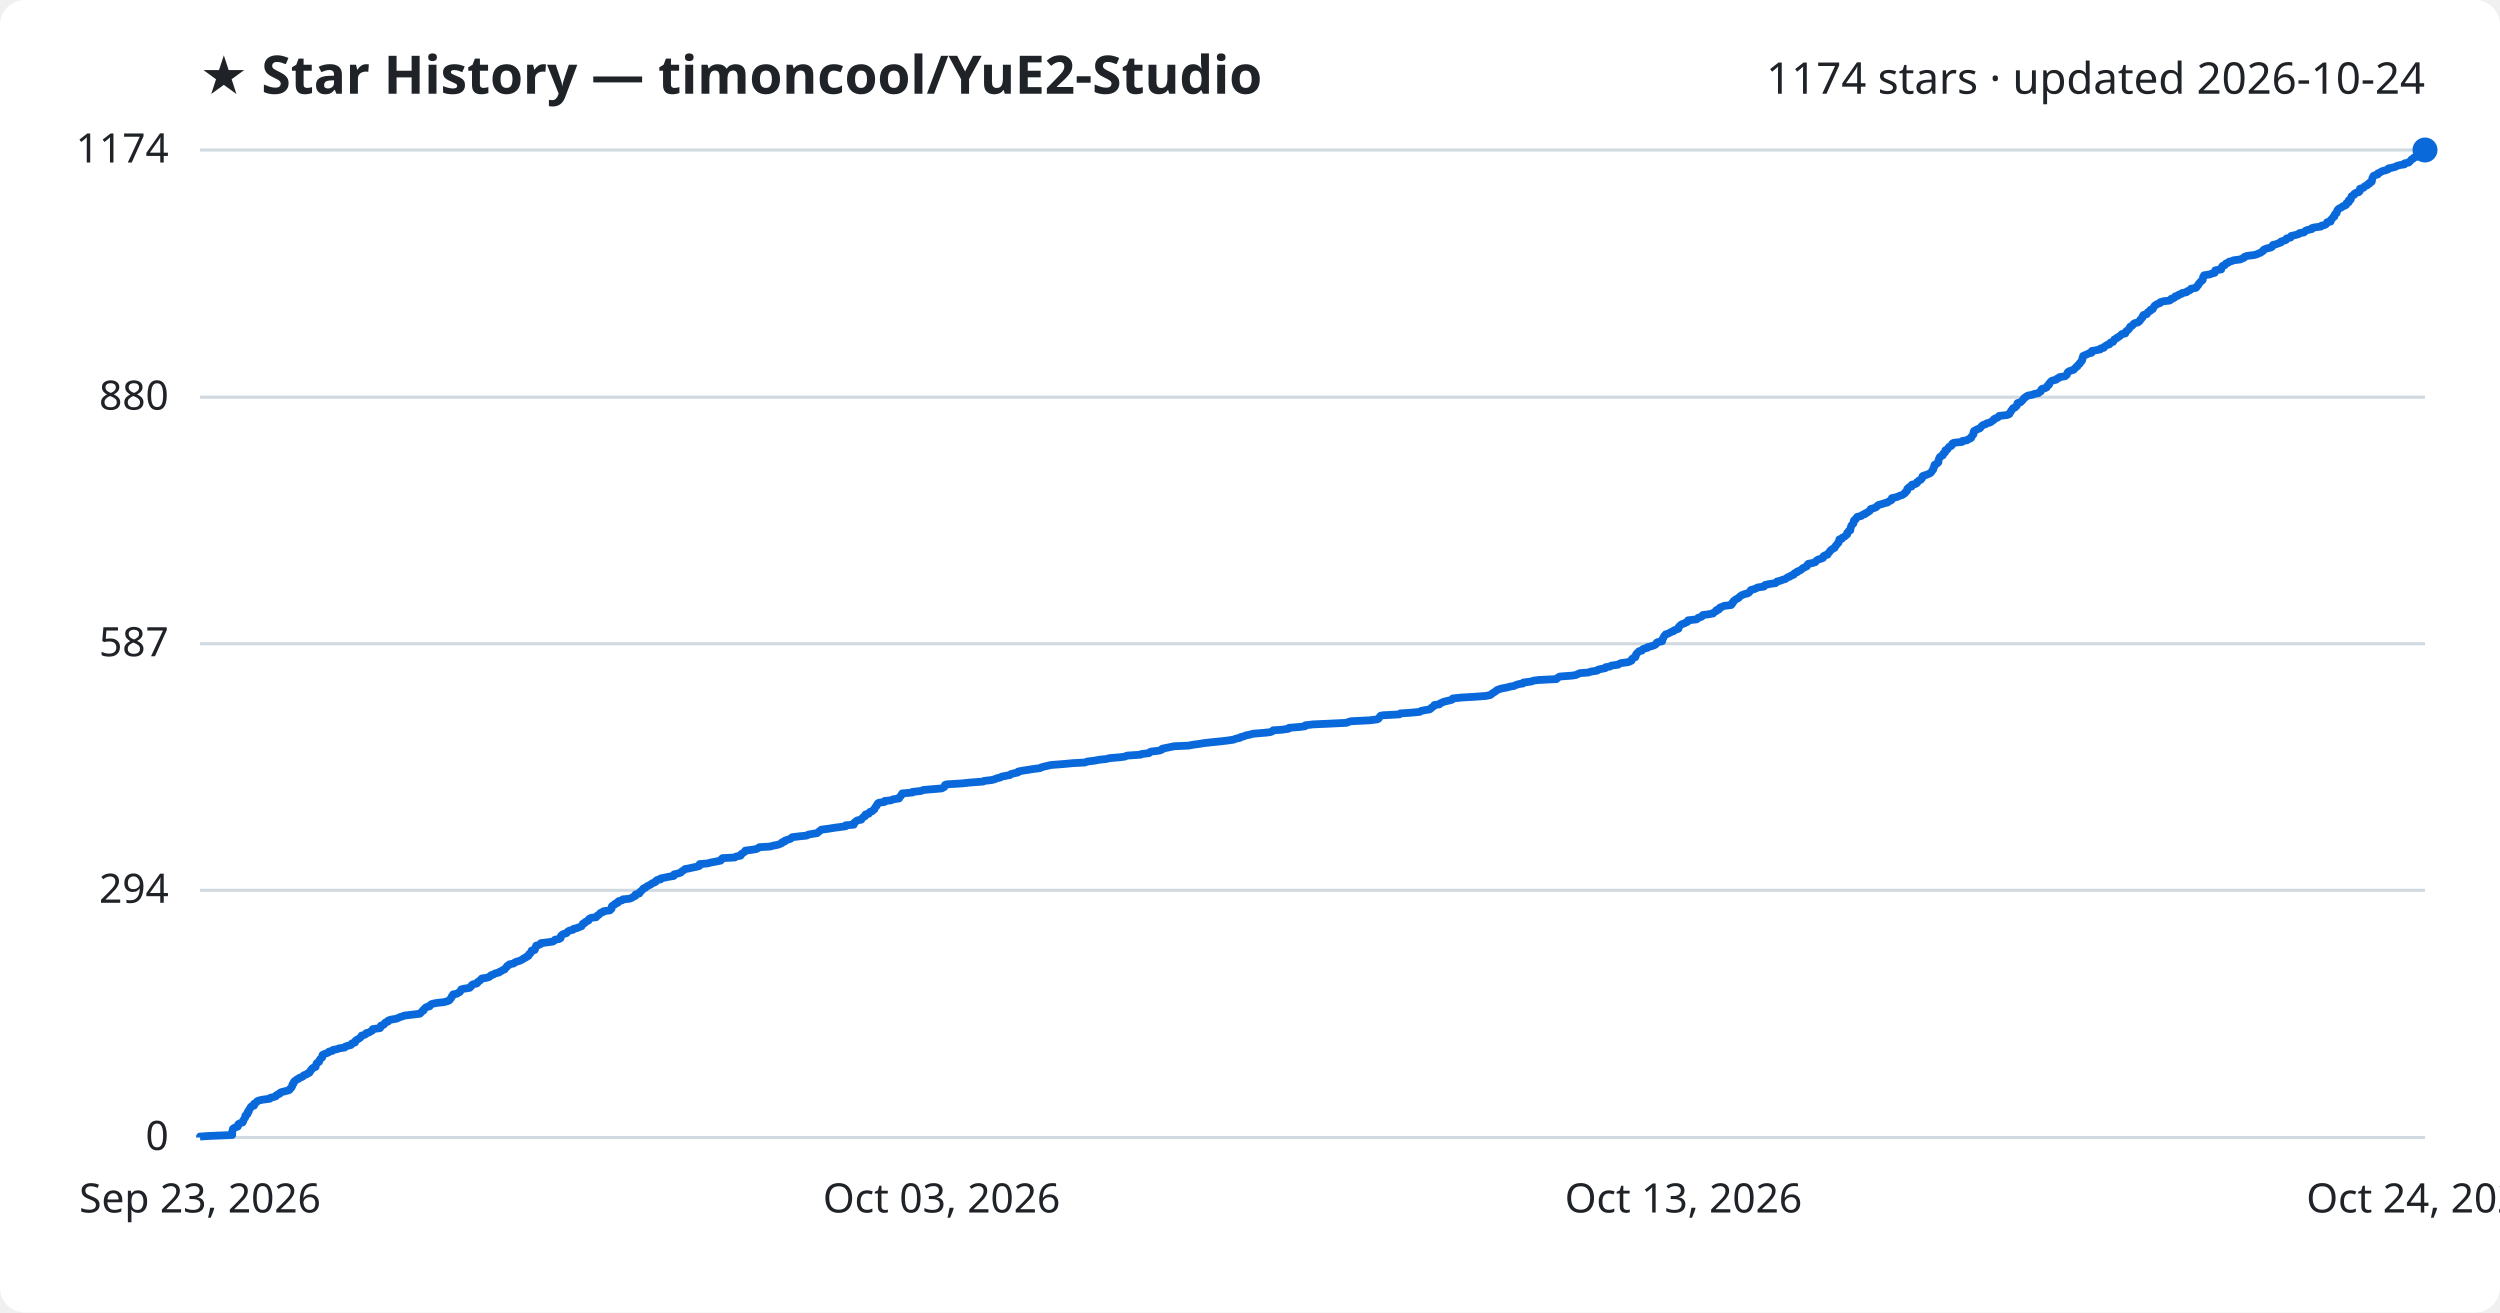
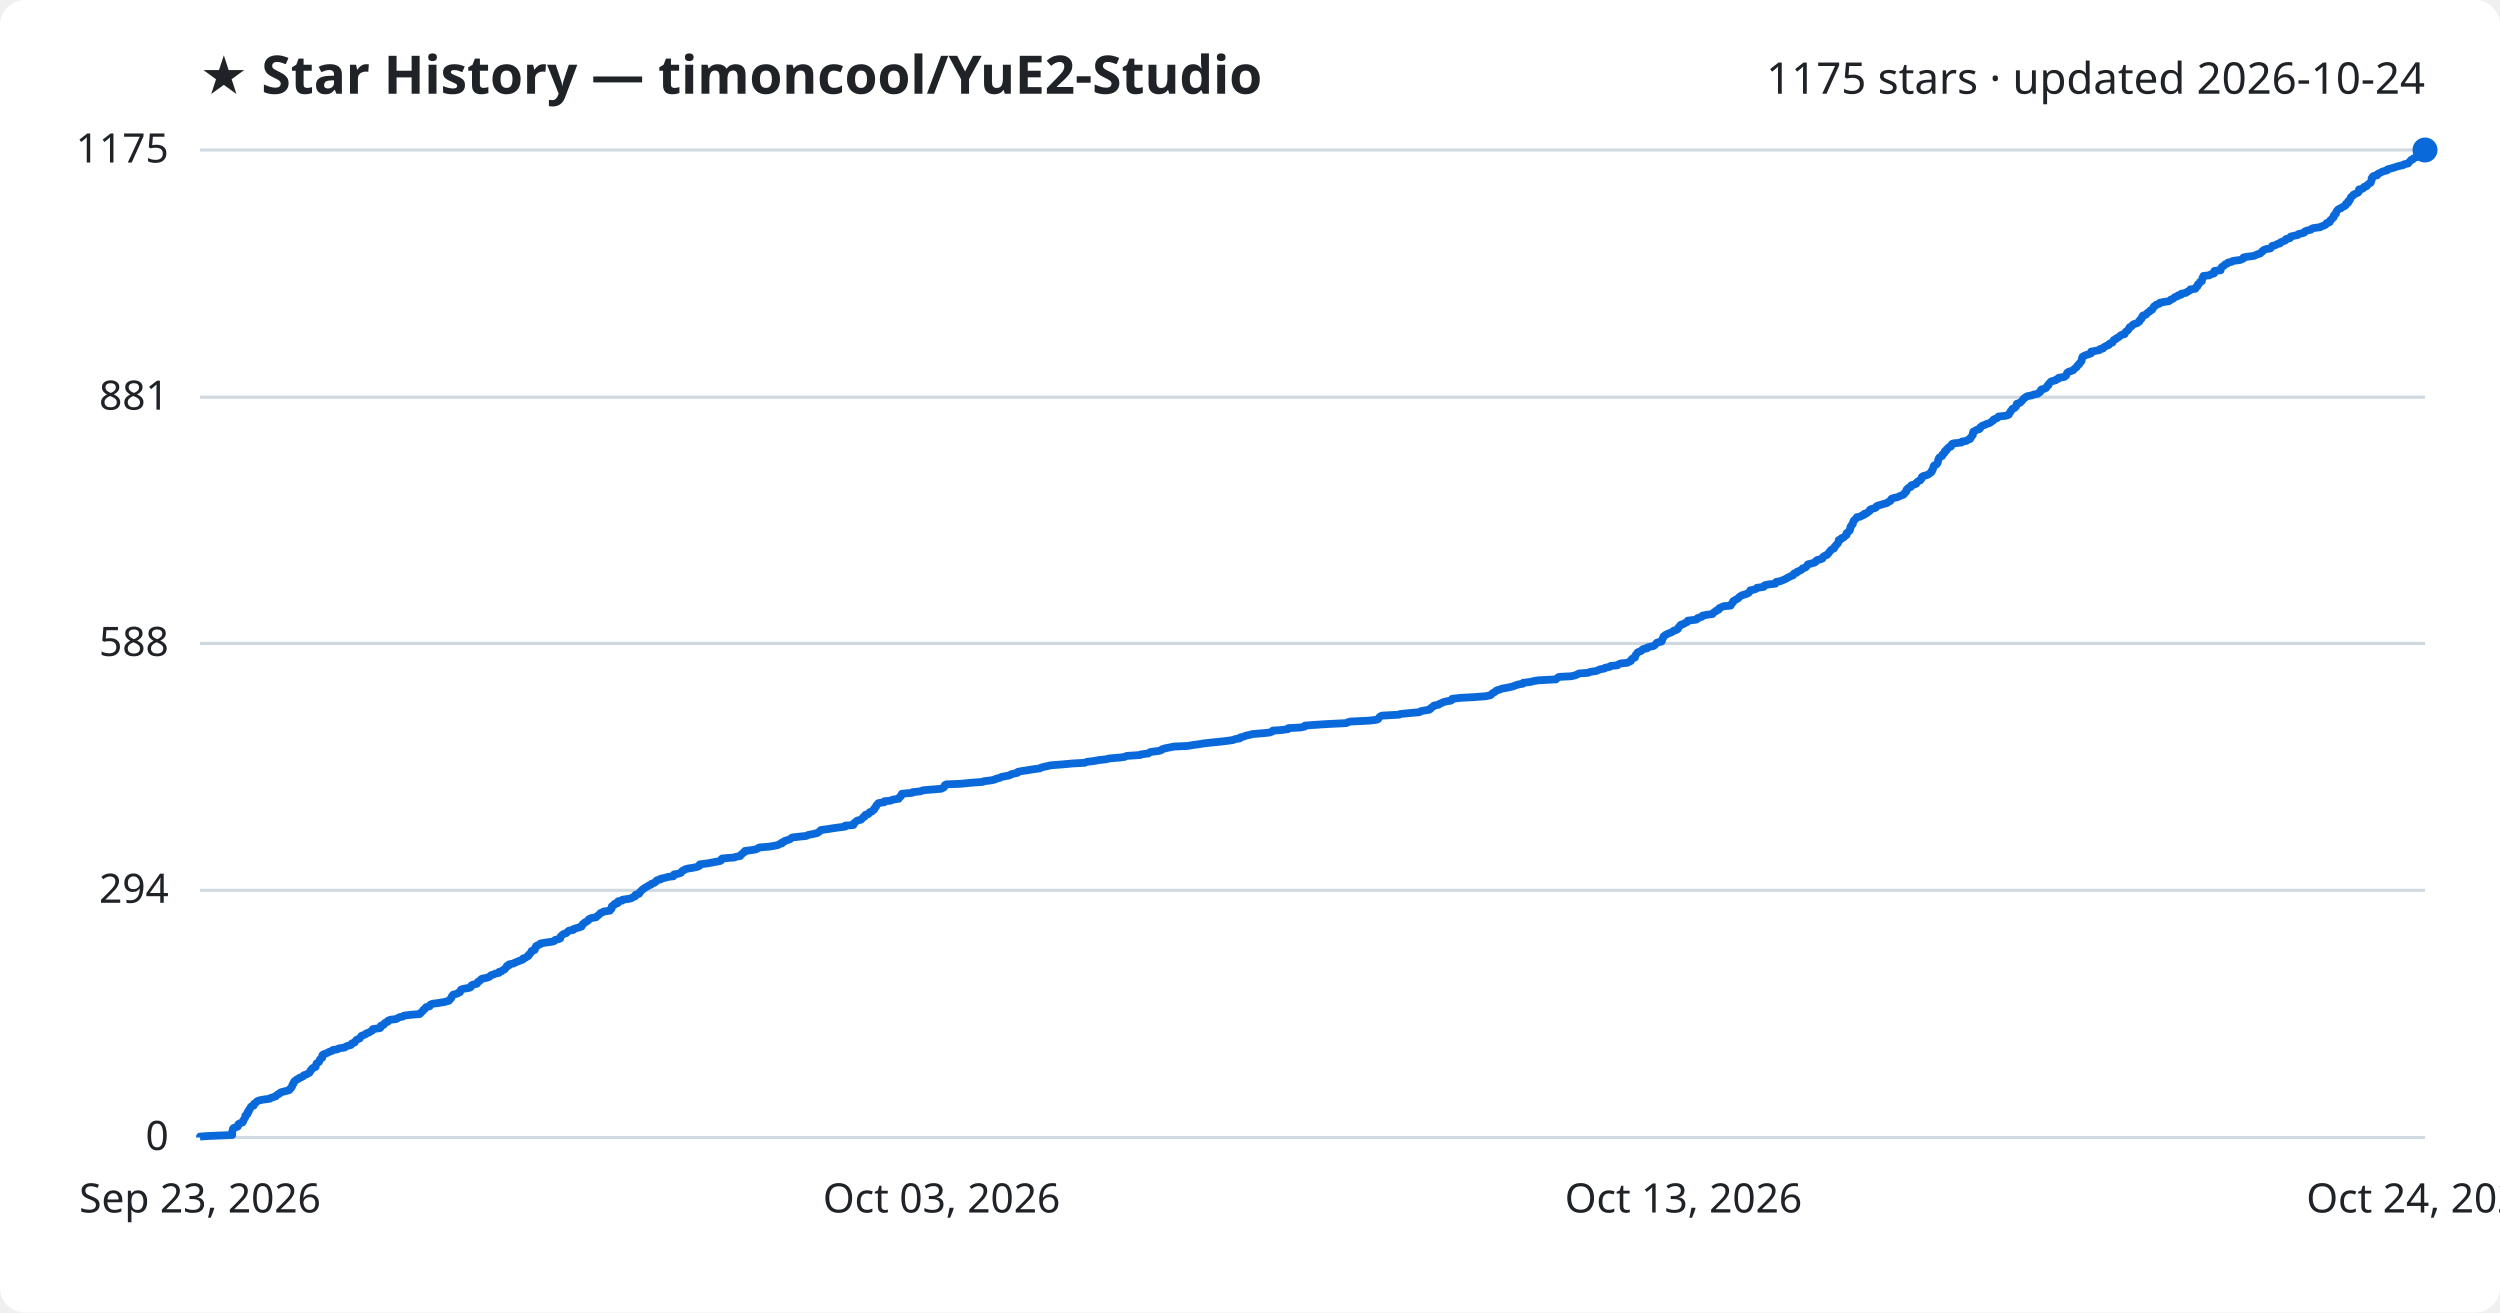
<svg xmlns="http://www.w3.org/2000/svg" viewBox="0 0 800 420" font-family="Segoe UI, sans-serif">
  <rect width="800" height="420" fill="#ffffff" rx="8" />
  <text x="64" y="30" fill="#1f2328" font-size="17" font-weight="700">★ Star History — timoncool/YuE2-Studio</text>
-   <text x="776" y="30" fill="#1f2328" font-size="14" text-anchor="end">1174 stars · updated 2026-10-24</text>
+   <text x="776" y="30" fill="#1f2328" font-size="14" text-anchor="end">1175 stars · updated 2026-10-24</text>
  <line x1="64" y1="364.0" x2="776" y2="364.0" stroke="#d1d9e0" stroke-width="1" />
  <text x="54" y="368.0" fill="#1f2328" font-size="13" text-anchor="end">0</text>
  <line x1="64" y1="284.9" x2="776" y2="284.9" stroke="#d1d9e0" stroke-width="1" />
  <text x="54" y="288.9" fill="#1f2328" font-size="13" text-anchor="end">294</text>
-   <line x1="64" y1="206.0" x2="776" y2="206.0" stroke="#d1d9e0" stroke-width="1" />
-   <text x="54" y="210.0" fill="#1f2328" font-size="13" text-anchor="end">587</text>
+   <line x1="64" y1="205.9" x2="776" y2="205.9" stroke="#d1d9e0" stroke-width="1" />
+   <text x="54" y="209.9" fill="#1f2328" font-size="13" text-anchor="end">588</text>
  <line x1="64" y1="127.1" x2="776" y2="127.1" stroke="#d1d9e0" stroke-width="1" />
-   <text x="54" y="131.1" fill="#1f2328" font-size="13" text-anchor="end">880</text>
+   <text x="54" y="131.1" fill="#1f2328" font-size="13" text-anchor="end">881</text>
  <line x1="64" y1="48.0" x2="776" y2="48.0" stroke="#d1d9e0" stroke-width="1" />
-   <text x="54" y="52.0" fill="#1f2328" font-size="13" text-anchor="end">1174</text>
-   <path d="M64.0,364.0 L64.0,363.7 L67.0,363.5 L74.3,363.2 L74.3,362.9 L74.3,362.7 L74.3,362.4 L74.3,362.1 L74.4,361.8 L74.5,361.6 L74.5,361.3 L74.8,361.0 L75.2,360.8 L76.1,360.5 L76.2,360.2 L76.3,360.0 L76.3,359.7 L76.9,359.4 L77.6,359.2 L77.8,358.9 L77.8,358.6 L78.0,358.3 L78.1,358.1 L78.3,357.8 L78.5,357.5 L78.5,357.3 L78.5,357.0 L79.0,356.7 L79.2,356.5 L79.2,356.2 L79.2,355.9 L79.6,355.7 L79.6,355.4 L79.7,355.1 L80.0,354.8 L80.1,354.6 L80.2,354.3 L80.5,354.0 L81.3,353.8 L81.3,353.5 L81.3,353.2 L81.7,353.0 L82.1,352.7 L82.3,352.4 L82.7,352.2 L84.0,351.9 L86.3,351.6 L86.5,351.3 L87.4,351.1 L88.3,350.8 L88.4,350.5 L88.7,350.3 L89.5,350.0 L89.6,349.7 L90.0,349.5 L91.2,349.2 L92.4,348.9 L92.7,348.7 L92.8,348.4 L93.2,348.1 L93.3,347.9 L93.5,347.6 L93.5,347.3 L93.6,347.0 L93.9,346.8 L93.9,346.5 L94.1,346.2 L94.2,346.0 L94.7,345.7 L95.0,345.4 L95.6,345.2 L95.8,344.9 L96.7,344.6 L97.0,344.4 L97.2,344.1 L98.1,343.8 L98.4,343.5 L99.0,343.3 L99.2,343.0 L99.3,342.7 L99.4,342.5 L99.8,342.2 L99.9,341.9 L100.2,341.7 L101.0,341.4 L101.0,341.1 L101.1,340.9 L101.2,340.6 L101.3,340.3 L101.6,340.0 L102.1,339.8 L102.2,339.5 L102.3,339.2 L102.4,339.0 L102.7,338.7 L103.1,338.4 L103.1,338.2 L103.2,337.9 L103.2,337.6 L103.5,337.4 L104.3,337.1 L105.1,336.8 L105.3,336.5 L106.3,336.3 L106.5,336.0 L108.0,335.7 L108.4,335.5 L110.3,335.2 L110.5,334.9 L111.1,334.7 L112.3,334.4 L112.5,334.1 L112.6,333.9 L113.6,333.6 L113.6,333.3 L113.8,333.0 L114.1,332.8 L114.6,332.5 L115.1,332.2 L115.3,332.0 L115.6,331.7 L115.7,331.4 L116.5,331.2 L117.1,330.9 L117.2,330.6 L118.1,330.4 L118.5,330.1 L119.1,329.8 L119.3,329.5 L119.3,329.3 L121.6,329.0 L121.8,328.7 L121.8,328.5 L121.9,328.2 L122.8,327.9 L123.0,327.7 L123.1,327.4 L123.5,327.1 L124.2,326.9 L124.2,326.6 L125.0,326.3 L126.8,326.0 L127.3,325.8 L127.9,325.5 L128.9,325.2 L129.3,325.0 L131.8,324.7 L134.3,324.4 L134.6,324.2 L134.8,323.9 L135.1,323.6 L135.5,323.4 L135.5,323.1 L135.9,322.8 L136.1,322.5 L136.4,322.3 L137.5,322.0 L137.6,321.7 L137.8,321.5 L138.4,321.2 L140.0,320.9 L142.0,320.7 L143.1,320.4 L143.8,320.1 L143.9,319.9 L144.2,319.6 L144.4,319.3 L144.5,319.0 L144.6,318.8 L145.0,318.5 L145.0,318.2 L146.2,318.0 L146.6,317.7 L147.2,317.4 L147.3,317.2 L147.5,316.9 L147.6,316.6 L148.4,316.4 L150.3,316.1 L150.6,315.8 L150.8,315.6 L150.9,315.3 L151.3,315.0 L152.6,314.7 L152.8,314.5 L152.9,314.2 L153.4,313.9 L153.7,313.7 L153.9,313.4 L154.2,313.1 L155.7,312.9 L156.6,312.6 L156.9,312.3 L157.1,312.1 L158.0,311.8 L158.4,311.5 L159.7,311.2 L159.8,311.0 L160.5,310.7 L160.9,310.4 L161.5,310.2 L161.7,309.9 L161.9,309.6 L162.2,309.4 L162.3,309.1 L162.9,308.8 L163.0,308.6 L164.4,308.3 L164.7,308.0 L165.4,307.7 L166.2,307.5 L166.8,307.2 L167.4,306.9 L167.5,306.7 L168.3,306.4 L168.5,306.1 L169.1,305.9 L169.2,305.6 L169.3,305.3 L169.7,305.1 L169.9,304.8 L170.1,304.5 L170.1,304.2 L171.1,304.0 L171.2,303.7 L171.3,303.4 L171.3,303.2 L171.6,302.9 L171.6,302.6 L172.4,302.4 L173.0,302.1 L173.1,301.8 L174.8,301.6 L176.9,301.3 L177.4,301.0 L177.6,300.7 L178.9,300.5 L179.4,300.2 L179.4,299.9 L179.4,299.7 L179.6,299.4 L179.9,299.1 L180.3,298.9 L181.3,298.6 L181.5,298.3 L181.7,298.1 L182.2,297.8 L183.4,297.5 L183.6,297.2 L184.6,297.0 L185.3,296.7 L186.1,296.4 L186.2,296.2 L186.4,295.9 L186.5,295.6 L187.1,295.4 L187.2,295.1 L187.8,294.8 L188.3,294.6 L188.3,294.3 L188.6,294.0 L189.2,293.7 L190.8,293.5 L190.9,293.2 L191.3,292.9 L191.7,292.7 L191.9,292.4 L192.2,292.1 L192.9,291.9 L193.1,291.6 L195.2,291.3 L195.3,291.1 L195.7,290.8 L195.7,290.5 L195.8,290.2 L195.8,290.0 L196.2,289.7 L196.8,289.4 L196.8,289.2 L197.7,288.9 L197.7,288.6 L197.9,288.4 L199.1,288.1 L199.3,287.8 L201.4,287.6 L202.2,287.3 L202.6,287.0 L203.3,286.7 L203.4,286.5 L203.4,286.2 L204.6,285.9 L204.7,285.7 L204.8,285.4 L205.2,285.1 L205.4,284.9 L205.7,284.6 L205.9,284.3 L206.5,284.1 L206.8,283.8 L207.3,283.5 L207.7,283.3 L208.3,283.0 L208.6,282.7 L209.4,282.4 L209.8,282.2 L209.9,281.9 L210.3,281.6 L211.4,281.4 L211.4,281.1 L212.9,280.8 L213.8,280.6 L215.6,280.3 L215.7,280.0 L215.7,279.8 L217.0,279.5 L217.9,279.2 L218.1,278.9 L218.4,278.7 L218.9,278.4 L219.2,278.1 L220.4,277.9 L221.7,277.6 L223.2,277.3 L223.8,277.1 L223.9,276.8 L223.9,276.5 L226.4,276.3 L227.5,276.0 L229.1,275.7 L230.6,275.4 L230.8,275.2 L230.9,274.9 L231.2,274.6 L235.1,274.4 L235.5,274.1 L237.0,273.8 L237.1,273.6 L237.2,273.3 L237.7,273.0 L238.0,272.8 L238.4,272.5 L238.5,272.2 L240.8,271.9 L242.0,271.7 L242.6,271.4 L243.0,271.1 L246.4,270.9 L247.5,270.6 L249.0,270.3 L249.5,270.1 L250.2,269.8 L250.3,269.5 L251.1,269.3 L251.2,269.0 L252.1,268.7 L253.0,268.4 L253.2,268.2 L253.5,267.9 L256.0,267.6 L258.1,267.4 L258.6,267.1 L260.2,266.8 L261.5,266.6 L261.8,266.3 L262.2,266.0 L262.5,265.8 L262.8,265.5 L265.1,265.2 L266.9,264.9 L268.4,264.7 L270.6,264.4 L270.6,264.1 L273.2,263.9 L273.3,263.6 L273.3,263.3 L273.7,263.1 L273.9,262.8 L274.4,262.5 L275.6,262.3 L275.8,262.0 L276.0,261.7 L276.3,261.4 L276.8,261.2 L276.8,260.9 L277.0,260.6 L278.0,260.4 L278.1,260.1 L278.4,259.8 L279.1,259.6 L279.3,259.3 L279.8,259.0 L279.8,258.8 L280.0,258.5 L280.2,258.2 L280.5,257.9 L280.5,257.7 L280.8,257.4 L280.9,257.1 L281.2,256.9 L283.1,256.6 L283.1,256.3 L285.2,256.1 L285.7,255.8 L287.7,255.5 L287.7,255.3 L287.9,255.0 L288.3,254.7 L288.4,254.4 L288.6,254.2 L288.7,253.9 L292.0,253.6 L292.0,253.4 L294.8,253.1 L295.4,252.8 L297.7,252.6 L301.3,252.3 L301.9,252.0 L302.2,251.8 L302.3,251.5 L302.4,251.2 L302.9,251.0 L307.7,250.7 L310.6,250.4 L314.6,250.1 L314.9,249.9 L317.4,249.6 L318.5,249.3 L318.8,249.1 L320.1,248.8 L320.6,248.5 L321.7,248.3 L323.2,248.0 L323.5,247.7 L324.3,247.5 L325.7,247.2 L325.8,246.9 L327.3,246.6 L328.7,246.4 L330.5,246.1 L332.8,245.8 L333.1,245.6 L334.1,245.3 L335.5,245.0 L336.3,244.8 L340.2,244.5 L343.4,244.2 L347.2,244.0 L347.9,243.7 L350.3,243.4 L351.9,243.1 L353.9,242.9 L355.1,242.6 L358.6,242.3 L360.0,242.1 L360.6,241.8 L365.0,241.5 L365.2,241.3 L367.7,241.0 L367.9,240.7 L368.4,240.5 L370.9,240.2 L371.8,239.9 L371.9,239.6 L372.8,239.4 L374.3,239.1 L375.7,238.8 L380.3,238.6 L381.9,238.3 L384.1,238.0 L385.2,237.8 L387.9,237.5 L390.9,237.2 L392.6,237.0 L394.7,236.7 L395.4,236.4 L396.8,236.1 L396.9,235.9 L398.1,235.6 L398.8,235.3 L399.9,235.1 L400.9,234.8 L404.5,234.5 L406.4,234.3 L407.2,234.0 L407.4,233.7 L410.3,233.5 L412.3,233.2 L412.5,232.9 L416.2,232.6 L417.6,232.4 L417.7,232.1 L420.2,231.8 L424.8,231.6 L430.9,231.3 L431.6,231.0 L432.3,230.8 L438.3,230.5 L440.7,230.2 L441.1,230.0 L441.3,229.7 L441.5,229.4 L441.7,229.1 L442.4,228.9 L447.8,228.6 L448.1,228.3 L451.1,228.1 L454.3,227.8 L454.7,227.5 L455.7,227.3 L457.5,227.0 L457.9,226.7 L458.0,226.5 L458.5,226.2 L458.9,225.9 L459.0,225.6 L460.6,225.4 L460.8,225.1 L461.5,224.8 L461.9,224.6 L463.1,224.3 L464.4,224.0 L464.8,223.8 L464.9,223.5 L467.8,223.2 L471.4,223.0 L475.5,222.7 L476.9,222.4 L477.3,222.1 L477.5,221.9 L478.0,221.6 L478.5,221.3 L478.7,221.1 L479.1,220.8 L479.9,220.5 L480.6,220.3 L482.2,220.0 L483.3,219.7 L484.5,219.5 L485.1,219.2 L486.1,218.9 L487.4,218.7 L487.5,218.4 L490.0,218.1 L490.7,217.8 L492.4,217.6 L498.1,217.3 L498.3,217.0 L498.6,216.8 L499.1,216.5 L503.0,216.2 L504.3,216.0 L504.9,215.7 L505.6,215.4 L508.3,215.2 L509.1,214.9 L511.1,214.6 L511.4,214.3 L512.2,214.1 L513.7,213.8 L513.8,213.5 L515.2,213.3 L515.6,213.0 L517.8,212.7 L518.0,212.5 L518.7,212.2 L520.9,211.9 L521.5,211.7 L522.1,211.4 L522.1,211.1 L522.3,210.8 L522.6,210.6 L523.3,210.3 L523.3,210.0 L523.5,209.8 L523.5,209.5 L523.7,209.2 L523.9,209.0 L524.2,208.7 L524.5,208.4 L525.4,208.2 L525.5,207.9 L526.0,207.6 L527.2,207.3 L527.2,207.1 L528.4,206.8 L529.3,206.5 L529.7,206.3 L530.0,206.0 L530.1,205.7 L530.4,205.5 L531.9,205.2 L531.9,204.9 L531.9,204.7 L532.1,204.4 L532.3,204.1 L532.4,203.8 L532.5,203.6 L532.8,203.3 L533.0,203.0 L533.7,202.8 L534.3,202.5 L534.8,202.2 L535.5,202.0 L535.7,201.7 L536.6,201.4 L537.1,201.2 L537.2,200.9 L537.2,200.6 L537.5,200.3 L537.7,200.1 L538.1,199.8 L538.9,199.5 L539.3,199.3 L540.0,199.0 L540.2,198.7 L540.2,198.5 L542.9,198.2 L543.3,197.9 L543.4,197.7 L544.4,197.4 L544.8,197.1 L544.9,196.8 L546.6,196.6 L548.2,196.3 L548.4,196.0 L548.7,195.8 L549.3,195.5 L549.3,195.2 L550.1,195.0 L550.2,194.7 L550.4,194.4 L551.1,194.2 L551.6,193.9 L554.0,193.6 L554.0,193.3 L554.4,193.1 L554.4,192.8 L554.8,192.5 L554.8,192.3 L555.2,192.0 L555.6,191.7 L556.1,191.5 L556.5,191.2 L556.7,190.9 L557.0,190.7 L557.5,190.4 L558.3,190.1 L559.2,189.9 L559.7,189.6 L559.9,189.3 L560.2,189.0 L560.3,188.8 L561.4,188.5 L562.1,188.2 L562.4,188.0 L564.5,187.7 L564.6,187.4 L564.8,187.2 L566.1,186.9 L568.2,186.6 L568.4,186.4 L568.6,186.1 L569.8,185.8 L570.5,185.5 L571.3,185.3 L571.7,185.0 L572.1,184.7 L572.8,184.5 L573.1,184.2 L574.0,183.9 L574.0,183.7 L574.3,183.4 L575.1,183.1 L575.1,182.9 L575.9,182.6 L576.4,182.3 L576.7,182.0 L576.9,181.8 L577.6,181.5 L578.2,181.2 L578.3,181.0 L578.4,180.7 L578.7,180.4 L579.9,180.2 L580.9,179.9 L581.1,179.6 L581.3,179.4 L581.7,179.1 L582.7,178.8 L583.4,178.5 L583.4,178.3 L583.5,178.0 L584.0,177.7 L584.8,177.5 L584.9,177.2 L585.2,176.9 L585.4,176.7 L585.6,176.4 L585.8,176.1 L586.1,175.9 L586.5,175.6 L587.1,175.3 L587.2,175.0 L587.3,174.8 L587.6,174.5 L587.8,174.2 L588.0,174.0 L588.3,173.7 L588.3,173.4 L588.5,173.2 L588.6,172.9 L588.6,172.6 L589.4,172.4 L589.5,172.1 L590.1,171.8 L590.5,171.5 L590.7,171.3 L591.1,171.0 L591.1,170.7 L591.1,170.5 L591.5,170.2 L591.6,169.9 L592.1,169.7 L592.1,169.4 L592.2,169.1 L592.2,168.9 L592.3,168.6 L592.4,168.3 L592.6,168.0 L592.8,167.8 L593.1,167.5 L593.1,167.2 L593.2,167.0 L593.2,166.7 L593.4,166.4 L593.8,166.2 L593.9,165.9 L594.3,165.6 L594.3,165.4 L595.6,165.1 L595.9,164.8 L596.8,164.5 L596.8,164.3 L597.6,164.0 L597.9,163.7 L598.3,163.5 L598.5,163.2 L598.6,162.9 L599.3,162.7 L600.2,162.4 L600.6,162.1 L600.7,161.9 L601.1,161.6 L602.2,161.3 L603.1,161.0 L604.0,160.8 L604.3,160.5 L605.0,160.2 L605.3,160.0 L605.3,159.7 L605.4,159.4 L606.4,159.2 L607.4,158.9 L608.0,158.6 L608.7,158.4 L609.2,158.1 L609.6,157.8 L609.6,157.6 L610.0,157.3 L610.3,157.0 L610.3,156.7 L610.3,156.5 L610.6,156.2 L610.9,155.9 L611.7,155.7 L611.8,155.4 L611.8,155.1 L612.9,154.9 L613.4,154.6 L613.4,154.3 L613.8,154.1 L614.0,153.8 L614.7,153.5 L614.8,153.2 L615.1,153.0 L615.2,152.7 L615.2,152.4 L615.6,152.2 L616.6,151.9 L617.3,151.6 L617.7,151.4 L618.0,151.1 L618.2,150.8 L618.3,150.6 L618.6,150.3 L618.6,150.0 L618.8,149.7 L618.9,149.5 L618.9,149.2 L619.0,148.9 L619.1,148.7 L619.8,148.4 L620.1,148.1 L620.3,147.9 L620.3,147.6 L620.3,147.3 L620.4,147.1 L620.5,146.8 L620.6,146.5 L620.8,146.2 L621.2,146.0 L621.7,145.7 L621.7,145.4 L621.8,145.2 L622.3,144.9 L622.5,144.6 L622.5,144.4 L622.5,144.1 L623.2,143.8 L623.2,143.6 L623.5,143.3 L623.7,143.0 L624.4,142.7 L624.6,142.5 L624.6,142.2 L624.8,141.9 L625.2,141.7 L627.9,141.4 L628.0,141.1 L629.4,140.9 L629.8,140.6 L630.5,140.3 L630.8,140.1 L630.8,139.8 L631.1,139.5 L631.3,139.2 L631.5,139.0 L631.5,138.7 L631.5,138.4 L631.6,138.2 L631.7,137.9 L632.4,137.6 L632.6,137.4 L633.5,137.1 L633.8,136.8 L633.9,136.6 L634.2,136.3 L634.6,136.0 L635.5,135.7 L635.7,135.5 L636.8,135.2 L637.3,134.9 L637.5,134.7 L638.0,134.4 L638.1,134.1 L638.5,133.9 L639.3,133.6 L639.6,133.3 L639.7,133.1 L642.3,132.8 L643.0,132.5 L643.1,132.2 L643.2,132.0 L643.5,131.7 L643.6,131.4 L643.8,131.2 L644.0,130.9 L644.2,130.6 L644.8,130.4 L645.1,130.1 L645.4,129.8 L645.4,129.6 L645.5,129.3 L645.6,129.0 L646.6,128.7 L646.8,128.5 L647.1,128.2 L647.4,127.9 L647.5,127.7 L647.7,127.4 L648.2,127.1 L648.4,126.9 L648.9,126.6 L650.5,126.3 L650.8,126.1 L652.3,125.8 L652.6,125.5 L653.0,125.3 L653.2,125.0 L653.2,124.7 L653.5,124.4 L654.5,124.2 L655.0,123.9 L655.1,123.6 L655.2,123.4 L655.7,123.1 L655.7,122.8 L655.9,122.6 L656.1,122.3 L656.4,122.0 L656.7,121.8 L658.0,121.5 L658.2,121.2 L658.9,120.9 L659.0,120.7 L660.8,120.4 L661.2,120.1 L661.4,119.9 L661.5,119.6 L661.6,119.3 L661.7,119.1 L662.1,118.8 L663.0,118.5 L663.6,118.3 L663.8,118.0 L664.2,117.7 L664.4,117.4 L664.8,117.2 L664.9,116.9 L665.2,116.6 L665.5,116.4 L665.6,116.1 L665.9,115.8 L666.1,115.6 L666.3,115.3 L666.3,115.0 L666.4,114.8 L666.4,114.5 L666.6,114.2 L666.6,113.9 L667.1,113.7 L667.8,113.4 L668.4,113.1 L669.3,112.9 L669.3,112.6 L669.4,112.3 L670.6,112.1 L672.1,111.8 L672.2,111.5 L673.2,111.3 L673.3,111.0 L673.8,110.7 L674.2,110.4 L675.0,110.2 L675.1,109.9 L675.4,109.6 L676.2,109.4 L676.3,109.1 L676.5,108.8 L676.6,108.6 L677.3,108.3 L677.5,108.0 L678.0,107.8 L678.4,107.5 L678.7,107.2 L679.0,106.9 L680.1,106.7 L680.1,106.4 L680.3,106.1 L680.5,105.9 L681.0,105.6 L681.2,105.3 L681.4,105.1 L681.5,104.8 L681.7,104.5 L682.2,104.3 L682.5,104.0 L682.7,103.7 L683.1,103.4 L684.1,103.2 L684.5,102.9 L684.8,102.6 L684.8,102.4 L685.1,102.1 L685.4,101.8 L685.6,101.6 L685.6,101.3 L685.8,101.0 L685.9,100.8 L687.0,100.5 L687.1,100.2 L687.3,99.9 L687.7,99.7 L688.2,99.4 L688.2,99.1 L688.9,98.9 L689.0,98.6 L689.2,98.3 L689.3,98.1 L689.5,97.8 L690.0,97.5 L690.3,97.3 L691.2,97.0 L691.3,96.7 L692.3,96.4 L694.2,96.2 L694.7,95.9 L694.8,95.6 L695.6,95.4 L696.0,95.1 L696.1,94.8 L697.0,94.6 L697.2,94.3 L698.2,94.0 L698.2,93.8 L699.7,93.5 L699.9,93.2 L700.5,93.0 L701.0,92.7 L701.1,92.4 L702.7,92.1 L702.9,91.9 L703.0,91.6 L703.4,91.3 L703.5,91.1 L703.6,90.8 L703.9,90.5 L704.1,90.3 L704.3,90.0 L704.8,89.7 L704.9,89.5 L704.9,89.2 L705.0,88.9 L705.0,88.6 L705.3,88.4 L705.3,88.1 L707.2,87.8 L707.6,87.6 L708.7,87.3 L708.8,87.0 L708.8,86.8 L708.9,86.5 L710.8,86.2 L710.8,86.0 L710.9,85.7 L711.0,85.4 L711.2,85.1 L711.9,84.9 L712.1,84.6 L712.3,84.3 L713.0,84.1 L713.2,83.8 L714.3,83.5 L714.7,83.3 L717.0,83.0 L717.5,82.7 L718.1,82.5 L718.2,82.2 L719.0,81.9 L721.4,81.6 L722.1,81.4 L722.8,81.1 L723.5,80.8 L723.7,80.6 L724.2,80.3 L724.3,80.0 L724.6,79.8 L725.4,79.5 L726.7,79.2 L727.0,79.0 L727.3,78.7 L727.3,78.4 L728.5,78.1 L729.0,77.9 L729.9,77.6 L729.9,77.3 L730.6,77.1 L731.5,76.8 L731.7,76.5 L731.7,76.3 L733.0,76.0 L733.1,75.7 L733.2,75.5 L734.6,75.2 L735.6,74.9 L735.8,74.6 L737.2,74.4 L737.6,74.1 L737.8,73.8 L738.4,73.6 L739.8,73.3 L739.8,73.0 L740.5,72.8 L742.7,72.5 L742.9,72.2 L743.9,72.0 L744.4,71.7 L744.6,71.4 L744.7,71.1 L745.8,70.9 L745.8,70.6 L745.9,70.3 L746.2,70.1 L746.4,69.8 L746.6,69.5 L747.0,69.3 L747.0,69.0 L747.1,68.7 L747.2,68.5 L747.7,68.2 L747.7,67.9 L747.9,67.6 L747.9,67.4 L748.1,67.1 L748.4,66.8 L748.8,66.6 L749.4,66.3 L749.7,66.0 L750.4,65.8 L750.8,65.5 L750.9,65.2 L750.9,65.0 L751.6,64.7 L751.6,64.4 L751.6,64.1 L752.2,63.9 L752.3,63.6 L752.3,63.3 L752.5,63.1 L752.5,62.8 L753.0,62.5 L753.4,62.3 L753.4,62.0 L753.9,61.7 L754.8,61.5 L755.1,61.2 L755.1,60.9 L755.1,60.7 L755.2,60.4 L756.3,60.1 L756.6,59.8 L756.7,59.6 L757.5,59.3 L757.6,59.0 L758.2,58.8 L758.2,58.5 L758.9,58.2 L759.0,58.0 L759.0,57.7 L759.1,57.4 L759.1,57.2 L759.2,56.9 L759.4,56.6 L759.5,56.3 L759.9,56.1 L760.9,55.8 L760.9,55.5 L761.4,55.3 L761.9,55.0 L762.5,54.7 L763.4,54.5 L764.2,54.2 L764.3,53.9 L765.3,53.7 L766.5,53.4 L767.0,53.1 L768.1,52.8 L769.4,52.6 L769.4,52.3 L770.8,52.0 L771.0,51.8 L771.3,51.5 L771.6,51.2 L771.7,51.0 L772.3,50.7 L772.5,50.4 L773.3,50.2 L773.8,49.9 L773.8,49.6 L774.0,49.3 L774.3,49.1 L774.8,48.8 L775.7,48.5 L775.9,48.3 L776.0,48.0 L776.0,48.0" fill="none" stroke="#0969da" stroke-width="2.5" stroke-linejoin="round" />
+   <text x="54" y="52.0" fill="#1f2328" font-size="13" text-anchor="end">1175</text>
+   <path d="M64.0,364.0 L64.0,363.7 L67.0,363.5 L74.3,363.2 L74.3,362.9 L74.3,362.7 L74.3,362.4 L74.3,362.1 L74.4,361.8 L74.5,361.6 L74.5,361.3 L74.7,361.0 L75.2,360.8 L76.1,360.5 L76.2,360.2 L76.3,360.0 L76.3,359.7 L76.9,359.4 L77.6,359.2 L77.8,358.9 L77.8,358.6 L78.0,358.4 L78.1,358.1 L78.3,357.8 L78.5,357.5 L78.5,357.3 L78.5,357.0 L79.0,356.7 L79.2,356.5 L79.2,356.2 L79.2,355.9 L79.6,355.7 L79.6,355.4 L79.7,355.1 L80.0,354.9 L80.1,354.6 L80.2,354.3 L80.5,354.0 L81.2,353.8 L81.3,353.5 L81.3,353.2 L81.7,353.0 L82.0,352.7 L82.3,352.4 L82.7,352.2 L84.0,351.9 L86.3,351.6 L86.5,351.4 L87.4,351.1 L88.3,350.8 L88.4,350.6 L88.7,350.3 L89.4,350.0 L89.6,349.7 L90.0,349.5 L91.2,349.2 L92.4,348.9 L92.7,348.7 L92.8,348.4 L93.2,348.1 L93.3,347.9 L93.5,347.6 L93.5,347.3 L93.6,347.1 L93.9,346.8 L93.9,346.5 L94.1,346.3 L94.2,346.0 L94.7,345.7 L95.0,345.4 L95.6,345.2 L95.8,344.9 L96.7,344.6 L97.0,344.4 L97.2,344.1 L98.1,343.8 L98.4,343.6 L99.0,343.3 L99.2,343.0 L99.3,342.8 L99.4,342.5 L99.8,342.2 L99.9,341.9 L100.2,341.7 L101.0,341.4 L101.0,341.1 L101.1,340.9 L101.2,340.6 L101.3,340.3 L101.6,340.1 L102.1,339.8 L102.2,339.5 L102.3,339.3 L102.4,339.0 L102.7,338.7 L103.1,338.5 L103.1,338.2 L103.1,337.9 L103.2,337.6 L103.5,337.4 L104.3,337.1 L105.0,336.8 L105.3,336.6 L106.2,336.3 L106.5,336.0 L107.9,335.8 L108.4,335.5 L110.3,335.2 L110.5,335.0 L111.1,334.7 L112.3,334.4 L112.5,334.1 L112.6,333.9 L113.5,333.6 L113.6,333.3 L113.8,333.1 L114.0,332.8 L114.6,332.5 L115.1,332.3 L115.3,332.0 L115.5,331.7 L115.6,331.5 L116.4,331.2 L117.1,330.9 L117.2,330.7 L118.1,330.4 L118.5,330.1 L119.1,329.8 L119.3,329.6 L119.3,329.3 L121.6,329.0 L121.8,328.8 L121.8,328.5 L121.9,328.2 L122.7,328.0 L123.0,327.7 L123.1,327.4 L123.4,327.2 L124.2,326.9 L124.2,326.6 L125.0,326.3 L126.8,326.1 L127.3,325.8 L127.8,325.5 L128.9,325.3 L129.3,325.0 L131.8,324.7 L134.3,324.5 L134.6,324.2 L134.8,323.9 L135.1,323.7 L135.4,323.4 L135.5,323.1 L135.9,322.9 L136.1,322.6 L136.3,322.3 L137.5,322.0 L137.6,321.8 L137.7,321.5 L138.4,321.2 L140.0,321.0 L141.9,320.7 L143.1,320.4 L143.7,320.2 L143.9,319.9 L144.2,319.6 L144.4,319.4 L144.5,319.1 L144.6,318.8 L144.9,318.5 L145.0,318.3 L146.2,318.0 L146.6,317.7 L147.2,317.5 L147.3,317.2 L147.4,316.9 L147.5,316.7 L148.4,316.4 L150.2,316.1 L150.6,315.9 L150.8,315.6 L150.9,315.3 L151.3,315.1 L152.6,314.8 L152.8,314.5 L152.9,314.2 L153.4,314.0 L153.7,313.7 L153.9,313.4 L154.2,313.2 L155.7,312.9 L156.6,312.6 L156.8,312.4 L157.1,312.1 L158.0,311.8 L158.4,311.6 L159.7,311.3 L159.7,311.0 L160.5,310.8 L160.8,310.5 L161.5,310.2 L161.6,309.9 L161.9,309.7 L162.2,309.4 L162.2,309.1 L162.9,308.9 L162.9,308.6 L164.4,308.3 L164.6,308.1 L165.4,307.8 L166.1,307.5 L166.7,307.3 L167.4,307.0 L167.4,306.7 L168.3,306.4 L168.5,306.2 L169.1,305.9 L169.1,305.6 L169.3,305.4 L169.7,305.1 L169.9,304.8 L170.1,304.6 L170.1,304.3 L171.1,304.0 L171.1,303.8 L171.2,303.5 L171.3,303.2 L171.6,303.0 L171.6,302.7 L172.3,302.4 L173.0,302.1 L173.0,301.9 L174.8,301.6 L176.9,301.3 L177.4,301.1 L177.6,300.8 L178.8,300.5 L179.3,300.3 L179.3,300.0 L179.4,299.7 L179.6,299.5 L179.9,299.2 L180.3,298.9 L181.2,298.6 L181.4,298.4 L181.7,298.1 L182.1,297.8 L183.4,297.6 L183.5,297.3 L184.5,297.0 L185.2,296.8 L186.1,296.5 L186.1,296.2 L186.4,296.0 L186.5,295.7 L187.0,295.4 L187.1,295.2 L187.7,294.9 L188.2,294.6 L188.3,294.3 L188.5,294.1 L189.2,293.8 L190.8,293.5 L190.9,293.3 L191.3,293.0 L191.7,292.7 L191.9,292.5 L192.1,292.2 L192.9,291.9 L193.1,291.7 L195.2,291.4 L195.3,291.1 L195.7,290.8 L195.7,290.6 L195.7,290.3 L195.8,290.0 L196.1,289.8 L196.7,289.5 L196.7,289.2 L197.7,289.0 L197.7,288.7 L197.8,288.4 L199.1,288.2 L199.2,287.9 L201.4,287.6 L202.1,287.4 L202.5,287.1 L203.3,286.8 L203.3,286.5 L203.4,286.3 L204.5,286.0 L204.7,285.7 L204.7,285.5 L205.1,285.2 L205.3,284.9 L205.6,284.7 L205.9,284.4 L206.4,284.1 L206.7,283.9 L207.3,283.6 L207.7,283.3 L208.3,283.1 L208.5,282.8 L209.4,282.5 L209.8,282.2 L209.9,282.0 L210.2,281.7 L211.4,281.4 L211.4,281.2 L212.8,280.9 L213.8,280.6 L215.5,280.4 L215.6,280.1 L215.7,279.8 L217.0,279.6 L217.9,279.3 L218.1,279.0 L218.3,278.7 L218.8,278.5 L219.2,278.2 L220.3,277.9 L221.7,277.7 L223.1,277.4 L223.8,277.1 L223.8,276.9 L223.9,276.6 L226.3,276.3 L227.4,276.1 L229.0,275.8 L230.5,275.5 L230.8,275.3 L230.8,275.0 L231.1,274.7 L235.0,274.4 L235.4,274.2 L236.9,273.9 L237.0,273.6 L237.2,273.4 L237.7,273.1 L237.9,272.8 L238.4,272.6 L238.4,272.3 L240.8,272.0 L241.9,271.8 L242.5,271.5 L242.9,271.2 L246.4,270.9 L247.5,270.7 L249.0,270.4 L249.4,270.1 L250.2,269.9 L250.2,269.6 L251.0,269.3 L251.1,269.1 L252.1,268.8 L252.9,268.5 L253.1,268.3 L253.5,268.0 L256.0,267.7 L258.0,267.5 L258.6,267.2 L260.1,266.9 L261.4,266.6 L261.8,266.4 L262.2,266.1 L262.5,265.8 L262.7,265.6 L265.0,265.3 L266.8,265.0 L268.3,264.8 L270.5,264.5 L270.5,264.2 L273.1,264.0 L273.2,263.7 L273.3,263.4 L273.7,263.1 L273.9,262.9 L274.3,262.6 L275.5,262.3 L275.7,262.1 L276.0,261.8 L276.2,261.5 L276.7,261.3 L276.7,261.0 L277.0,260.7 L277.9,260.5 L278.1,260.2 L278.3,259.9 L279.0,259.7 L279.2,259.4 L279.7,259.1 L279.7,258.8 L280.0,258.6 L280.1,258.3 L280.4,258.0 L280.4,257.8 L280.7,257.5 L280.9,257.2 L281.1,257.0 L283.0,256.7 L283.0,256.4 L285.1,256.2 L285.6,255.9 L287.6,255.6 L287.6,255.3 L287.9,255.1 L288.3,254.8 L288.3,254.5 L288.6,254.3 L288.6,254.0 L291.9,253.7 L292.0,253.5 L294.7,253.2 L295.3,252.9 L297.6,252.7 L301.2,252.4 L301.8,252.1 L302.1,251.9 L302.2,251.6 L302.3,251.3 L302.8,251.0 L307.6,250.8 L310.5,250.5 L314.5,250.2 L314.8,250.0 L317.3,249.7 L318.5,249.4 L318.7,249.2 L320.0,248.9 L320.5,248.6 L321.6,248.4 L323.1,248.1 L323.5,247.8 L324.2,247.6 L325.6,247.3 L325.7,247.0 L327.2,246.7 L328.6,246.5 L330.4,246.2 L332.7,245.9 L333.0,245.7 L334.0,245.4 L335.4,245.1 L336.2,244.9 L340.1,244.6 L343.3,244.3 L347.1,244.1 L347.8,243.8 L350.2,243.5 L351.8,243.2 L353.8,243.0 L355.0,242.7 L358.5,242.4 L359.9,242.2 L360.5,241.9 L364.9,241.6 L365.1,241.4 L367.5,241.1 L367.8,240.8 L368.3,240.6 L370.8,240.3 L371.7,240.0 L371.8,239.8 L372.7,239.5 L374.2,239.2 L375.6,238.9 L380.1,238.7 L381.8,238.4 L384.0,238.1 L385.1,237.9 L387.8,237.6 L390.8,237.3 L392.5,237.1 L394.6,236.8 L395.3,236.5 L396.7,236.3 L396.8,236.0 L398.0,235.7 L398.7,235.4 L399.7,235.2 L400.8,234.9 L404.4,234.6 L406.3,234.4 L407.1,234.1 L407.3,233.8 L410.2,233.6 L412.2,233.3 L412.3,233.0 L416.1,232.8 L417.5,232.5 L417.6,232.2 L420.1,232.0 L424.6,231.7 L430.8,231.4 L431.4,231.1 L432.1,230.9 L438.2,230.6 L440.6,230.3 L441.0,230.1 L441.2,229.8 L441.4,229.5 L441.6,229.3 L442.2,229.0 L447.7,228.7 L448.0,228.5 L450.9,228.2 L454.2,227.9 L454.6,227.6 L455.6,227.4 L457.4,227.1 L457.8,226.8 L457.8,226.6 L458.3,226.3 L458.8,226.0 L458.8,225.8 L460.4,225.5 L460.7,225.2 L461.3,225.0 L461.8,224.7 L463.0,224.4 L464.3,224.2 L464.7,223.9 L464.7,223.6 L467.6,223.3 L471.3,223.1 L475.4,222.8 L476.8,222.5 L477.2,222.3 L477.4,222.0 L477.8,221.7 L478.3,221.5 L478.6,221.2 L479.0,220.9 L479.8,220.7 L480.5,220.4 L482.1,220.1 L483.1,219.9 L484.3,219.6 L485.0,219.3 L486.0,219.0 L487.3,218.8 L487.4,218.5 L489.9,218.2 L490.5,218.0 L492.2,217.7 L497.9,217.4 L498.1,217.2 L498.4,216.9 L498.9,216.6 L502.8,216.4 L504.1,216.1 L504.7,215.8 L505.4,215.5 L508.2,215.3 L508.9,215.0 L510.9,214.7 L511.3,214.5 L512.0,214.2 L513.5,213.9 L513.6,213.7 L515.1,213.4 L515.4,213.1 L517.6,212.9 L517.9,212.6 L518.6,212.3 L520.7,212.1 L521.3,211.8 L521.9,211.5 L522.0,211.2 L522.1,211.0 L522.4,210.7 L523.2,210.4 L523.2,210.2 L523.3,209.9 L523.4,209.6 L523.6,209.4 L523.8,209.1 L524.0,208.8 L524.4,208.6 L525.2,208.3 L525.4,208.0 L525.8,207.7 L527.0,207.5 L527.1,207.2 L528.3,206.9 L529.2,206.7 L529.6,206.4 L529.8,206.1 L530.0,205.9 L530.3,205.6 L531.7,205.3 L531.8,205.1 L531.8,204.8 L532.0,204.5 L532.1,204.3 L532.3,204.0 L532.3,203.7 L532.7,203.4 L532.9,203.2 L533.5,202.9 L534.2,202.6 L534.7,202.4 L535.3,202.1 L535.6,201.8 L536.4,201.6 L536.9,201.3 L537.0,201.0 L537.1,200.8 L537.4,200.5 L537.6,200.2 L537.9,199.9 L538.7,199.7 L539.1,199.4 L539.8,199.1 L540.1,198.9 L540.1,198.6 L542.7,198.3 L543.1,198.1 L543.2,197.8 L544.2,197.5 L544.7,197.3 L544.8,197.0 L546.4,196.7 L548.0,196.5 L548.2,196.2 L548.5,195.9 L549.1,195.6 L549.2,195.4 L550.0,195.1 L550.0,194.8 L550.2,194.6 L550.9,194.3 L551.5,194.0 L553.8,193.8 L553.8,193.5 L554.2,193.2 L554.3,193.0 L554.6,192.7 L554.6,192.4 L555.1,192.1 L555.4,191.9 L556.0,191.6 L556.4,191.3 L556.5,191.1 L556.9,190.8 L557.4,190.5 L558.1,190.3 L559.0,190.0 L559.6,189.7 L559.7,189.5 L560.0,189.2 L560.1,188.9 L561.2,188.7 L562.0,188.4 L562.2,188.1 L564.4,187.8 L564.4,187.6 L564.7,187.3 L566.0,187.0 L568.1,186.8 L568.2,186.5 L568.4,186.2 L569.6,186.0 L570.4,185.7 L571.1,185.4 L571.5,185.2 L572.0,184.9 L572.6,184.6 L573.0,184.4 L573.8,184.1 L573.9,183.8 L574.1,183.5 L574.9,183.3 L575.0,183.0 L575.7,182.7 L576.2,182.5 L576.6,182.2 L576.8,181.9 L577.5,181.7 L578.0,181.4 L578.2,181.1 L578.3,180.9 L578.5,180.6 L579.7,180.3 L580.7,180.0 L581.0,179.8 L581.1,179.5 L581.5,179.2 L582.5,179.0 L583.2,178.7 L583.2,178.4 L583.4,178.2 L583.8,177.9 L584.6,177.6 L584.7,177.4 L585.1,177.1 L585.3,176.8 L585.4,176.6 L585.7,176.3 L585.9,176.0 L586.4,175.7 L586.9,175.5 L587.0,175.2 L587.1,174.9 L587.4,174.7 L587.6,174.4 L587.8,174.1 L588.1,173.9 L588.2,173.6 L588.4,173.3 L588.4,173.1 L588.4,172.8 L589.2,172.5 L589.3,172.2 L589.9,172.0 L590.3,171.7 L590.5,171.4 L590.9,171.2 L590.9,170.9 L590.9,170.6 L591.3,170.4 L591.5,170.1 L591.9,169.8 L591.9,169.6 L592.1,169.3 L592.1,169.0 L592.1,168.8 L592.2,168.5 L592.5,168.2 L592.6,167.9 L592.9,167.7 L592.9,167.4 L593.0,167.1 L593.1,166.9 L593.2,166.6 L593.6,166.3 L593.7,166.1 L594.1,165.8 L594.2,165.5 L595.4,165.3 L595.7,165.0 L596.6,164.7 L596.6,164.4 L597.4,164.2 L597.7,163.9 L598.2,163.6 L598.4,163.4 L598.4,163.1 L599.1,162.8 L600.0,162.6 L600.4,162.3 L600.5,162.0 L600.9,161.8 L602.0,161.5 L602.9,161.2 L603.8,161.0 L604.1,160.7 L604.8,160.4 L605.1,160.1 L605.1,159.9 L605.3,159.6 L606.2,159.3 L607.2,159.1 L607.8,158.8 L608.5,158.5 L609.1,158.3 L609.4,158.0 L609.5,157.7 L609.8,157.5 L610.1,157.2 L610.1,156.9 L610.1,156.7 L610.4,156.4 L610.7,156.1 L611.5,155.8 L611.6,155.6 L611.6,155.3 L612.7,155.0 L613.2,154.8 L613.2,154.5 L613.6,154.2 L613.8,154.0 L614.5,153.7 L614.6,153.4 L614.9,153.2 L615.0,152.9 L615.0,152.6 L615.5,152.3 L616.4,152.1 L617.1,151.8 L617.5,151.5 L617.8,151.3 L618.1,151.0 L618.1,150.7 L618.4,150.5 L618.4,150.2 L618.6,149.9 L618.7,149.7 L618.7,149.4 L618.8,149.1 L619.0,148.9 L619.7,148.6 L619.9,148.3 L620.1,148.0 L620.1,147.8 L620.2,147.5 L620.2,147.2 L620.3,147.0 L620.4,146.7 L620.6,146.4 L621.0,146.2 L621.5,145.9 L621.6,145.6 L621.6,145.4 L622.1,145.1 L622.3,144.8 L622.3,144.5 L622.4,144.3 L623.0,144.0 L623.0,143.7 L623.3,143.5 L623.5,143.2 L624.3,142.9 L624.4,142.7 L624.4,142.4 L624.6,142.1 L625.0,141.9 L627.7,141.6 L627.8,141.3 L629.2,141.1 L629.6,140.8 L630.4,140.5 L630.6,140.2 L630.6,140.0 L630.9,139.7 L631.1,139.4 L631.3,139.2 L631.3,138.9 L631.3,138.6 L631.4,138.4 L631.5,138.1 L632.2,137.8 L632.4,137.6 L633.4,137.3 L633.7,137.0 L633.7,136.7 L634.0,136.5 L634.4,136.2 L635.3,135.9 L635.6,135.7 L636.6,135.4 L637.1,135.1 L637.3,134.9 L637.8,134.6 L637.9,134.3 L638.3,134.1 L639.1,133.8 L639.4,133.5 L639.5,133.3 L642.1,133.0 L642.8,132.7 L642.9,132.4 L643.0,132.2 L643.3,131.9 L643.4,131.6 L643.6,131.4 L643.8,131.1 L644.0,130.8 L644.6,130.6 L644.9,130.3 L645.2,130.0 L645.2,129.8 L645.3,129.5 L645.4,129.2 L646.4,128.9 L646.6,128.7 L646.9,128.4 L647.2,128.1 L647.3,127.9 L647.5,127.6 L648.0,127.3 L648.2,127.1 L648.7,126.8 L650.3,126.5 L650.6,126.3 L652.1,126.0 L652.4,125.7 L652.8,125.5 L653.0,125.2 L653.0,124.9 L653.3,124.6 L654.3,124.4 L654.8,124.1 L654.9,123.8 L655.0,123.6 L655.5,123.3 L655.5,123.0 L655.7,122.8 L655.9,122.5 L656.2,122.2 L656.5,122.0 L657.8,121.7 L658.0,121.4 L658.7,121.2 L658.8,120.9 L660.6,120.6 L661.0,120.3 L661.2,120.1 L661.3,119.8 L661.4,119.5 L661.5,119.3 L661.9,119.0 L662.8,118.7 L663.4,118.5 L663.6,118.2 L664.0,117.9 L664.2,117.7 L664.6,117.4 L664.7,117.1 L665.0,116.8 L665.3,116.6 L665.4,116.3 L665.7,116.0 L665.9,115.8 L666.1,115.5 L666.1,115.2 L666.2,115.0 L666.2,114.7 L666.4,114.4 L666.4,114.2 L666.9,113.9 L667.6,113.6 L668.2,113.4 L669.1,113.1 L669.1,112.8 L669.2,112.5 L670.4,112.3 L671.9,112.0 L672.0,111.7 L673.0,111.5 L673.1,111.2 L673.6,110.9 L674.0,110.7 L674.8,110.4 L674.9,110.1 L675.2,109.9 L676.0,109.6 L676.1,109.3 L676.3,109.0 L676.4,108.8 L677.1,108.5 L677.3,108.2 L677.8,108.0 L678.2,107.7 L678.5,107.4 L678.8,107.2 L679.9,106.9 L679.9,106.6 L680.1,106.4 L680.3,106.1 L680.8,105.8 L681.0,105.6 L681.2,105.3 L681.3,105.0 L681.5,104.7 L682.0,104.5 L682.3,104.2 L682.5,103.9 L682.9,103.7 L683.9,103.4 L684.3,103.1 L684.6,102.9 L684.6,102.6 L684.9,102.3 L685.2,102.1 L685.4,101.8 L685.4,101.5 L685.6,101.2 L685.7,101.0 L686.7,100.7 L686.9,100.4 L687.1,100.2 L687.5,99.9 L688.0,99.6 L688.0,99.4 L688.7,99.1 L688.8,98.8 L689.0,98.6 L689.1,98.3 L689.3,98.0 L689.8,97.8 L690.0,97.5 L691.0,97.2 L691.1,96.9 L692.0,96.7 L694.0,96.4 L694.5,96.1 L694.6,95.9 L695.4,95.6 L695.7,95.3 L695.9,95.1 L696.8,94.8 L697.0,94.5 L698.0,94.3 L698.0,94.0 L699.5,93.7 L699.7,93.5 L700.3,93.2 L700.8,92.9 L700.9,92.6 L702.5,92.4 L702.7,92.1 L702.8,91.8 L703.2,91.6 L703.2,91.3 L703.3,91.0 L703.7,90.8 L703.9,90.5 L704.0,90.2 L704.6,90.0 L704.6,89.7 L704.7,89.4 L704.8,89.1 L704.8,88.9 L705.1,88.6 L705.1,88.3 L707.0,88.1 L707.4,87.8 L708.5,87.5 L708.5,87.3 L708.6,87.0 L708.6,86.7 L710.6,86.5 L710.6,86.2 L710.7,85.9 L710.8,85.7 L711.0,85.4 L711.6,85.1 L711.9,84.8 L712.0,84.6 L712.8,84.3 L713.0,84.0 L714.1,83.8 L714.5,83.5 L716.8,83.2 L717.3,83.0 L717.9,82.7 L717.9,82.4 L718.8,82.2 L721.2,81.9 L721.9,81.6 L722.6,81.3 L723.3,81.1 L723.5,80.8 L724.0,80.5 L724.0,80.3 L724.4,80.0 L725.2,79.7 L726.5,79.5 L726.8,79.2 L727.1,78.9 L727.1,78.7 L728.3,78.4 L728.7,78.1 L729.6,77.9 L729.7,77.6 L730.4,77.3 L731.2,77.0 L731.5,76.8 L731.5,76.5 L732.8,76.2 L732.8,76.0 L733.0,75.7 L734.3,75.4 L735.3,75.2 L735.5,74.9 L736.9,74.6 L737.4,74.4 L737.5,74.1 L738.2,73.8 L739.5,73.5 L739.6,73.3 L740.2,73.0 L742.5,72.7 L742.7,72.5 L743.6,72.2 L744.2,71.9 L744.4,71.7 L744.5,71.4 L745.5,71.1 L745.6,70.9 L745.6,70.6 L745.9,70.3 L746.2,70.1 L746.4,69.8 L746.8,69.5 L746.8,69.2 L746.8,69.0 L747.0,68.7 L747.5,68.4 L747.5,68.2 L747.6,67.9 L747.7,67.6 L747.9,67.4 L748.1,67.1 L748.6,66.8 L749.2,66.6 L749.5,66.3 L750.2,66.0 L750.6,65.7 L750.7,65.5 L750.7,65.2 L751.4,64.9 L751.4,64.7 L751.4,64.4 L751.9,64.1 L752.0,63.9 L752.1,63.6 L752.2,63.3 L752.3,63.1 L752.7,62.8 L753.1,62.5 L753.1,62.3 L753.7,62.0 L754.5,61.7 L754.8,61.4 L754.9,61.2 L754.9,60.9 L754.9,60.6 L756.0,60.4 L756.4,60.1 L756.5,59.8 L757.3,59.6 L757.4,59.3 L757.9,59.0 L758.0,58.8 L758.6,58.5 L758.7,58.2 L758.8,58.0 L758.9,57.7 L758.9,57.4 L758.9,57.1 L759.2,56.9 L759.2,56.6 L759.6,56.3 L760.7,56.1 L760.7,55.8 L761.2,55.5 L761.7,55.3 L762.2,55.0 L763.1,54.7 L763.9,54.5 L764.0,54.2 L765.1,53.9 L766.2,53.6 L766.7,53.4 L767.8,53.1 L769.1,52.8 L769.2,52.6 L770.6,52.3 L770.8,52.0 L771.0,51.8 L771.3,51.5 L771.5,51.2 L772.1,51.0 L772.3,50.7 L773.0,50.4 L773.6,50.2 L773.6,49.9 L773.8,49.6 L774.0,49.3 L774.6,49.1 L775.4,48.8 L775.7,48.5 L775.8,48.3 L776.0,48.0 L776.0,48.0" fill="none" stroke="#0969da" stroke-width="2.5" stroke-linejoin="round" />
  <circle cx="776.0" cy="48.0" r="4" fill="#0969da" />
  <text x="64.0" y="388" fill="#1f2328" font-size="13" text-anchor="middle">Sep 23, 2026</text>
  <text x="301.3" y="388" fill="#1f2328" font-size="13" text-anchor="middle">Oct 03, 2026</text>
  <text x="538.7" y="388" fill="#1f2328" font-size="13" text-anchor="middle">Oct 13, 2026</text>
  <text x="776.0" y="388" fill="#1f2328" font-size="13" text-anchor="middle">Oct 24, 2026</text>
</svg>
